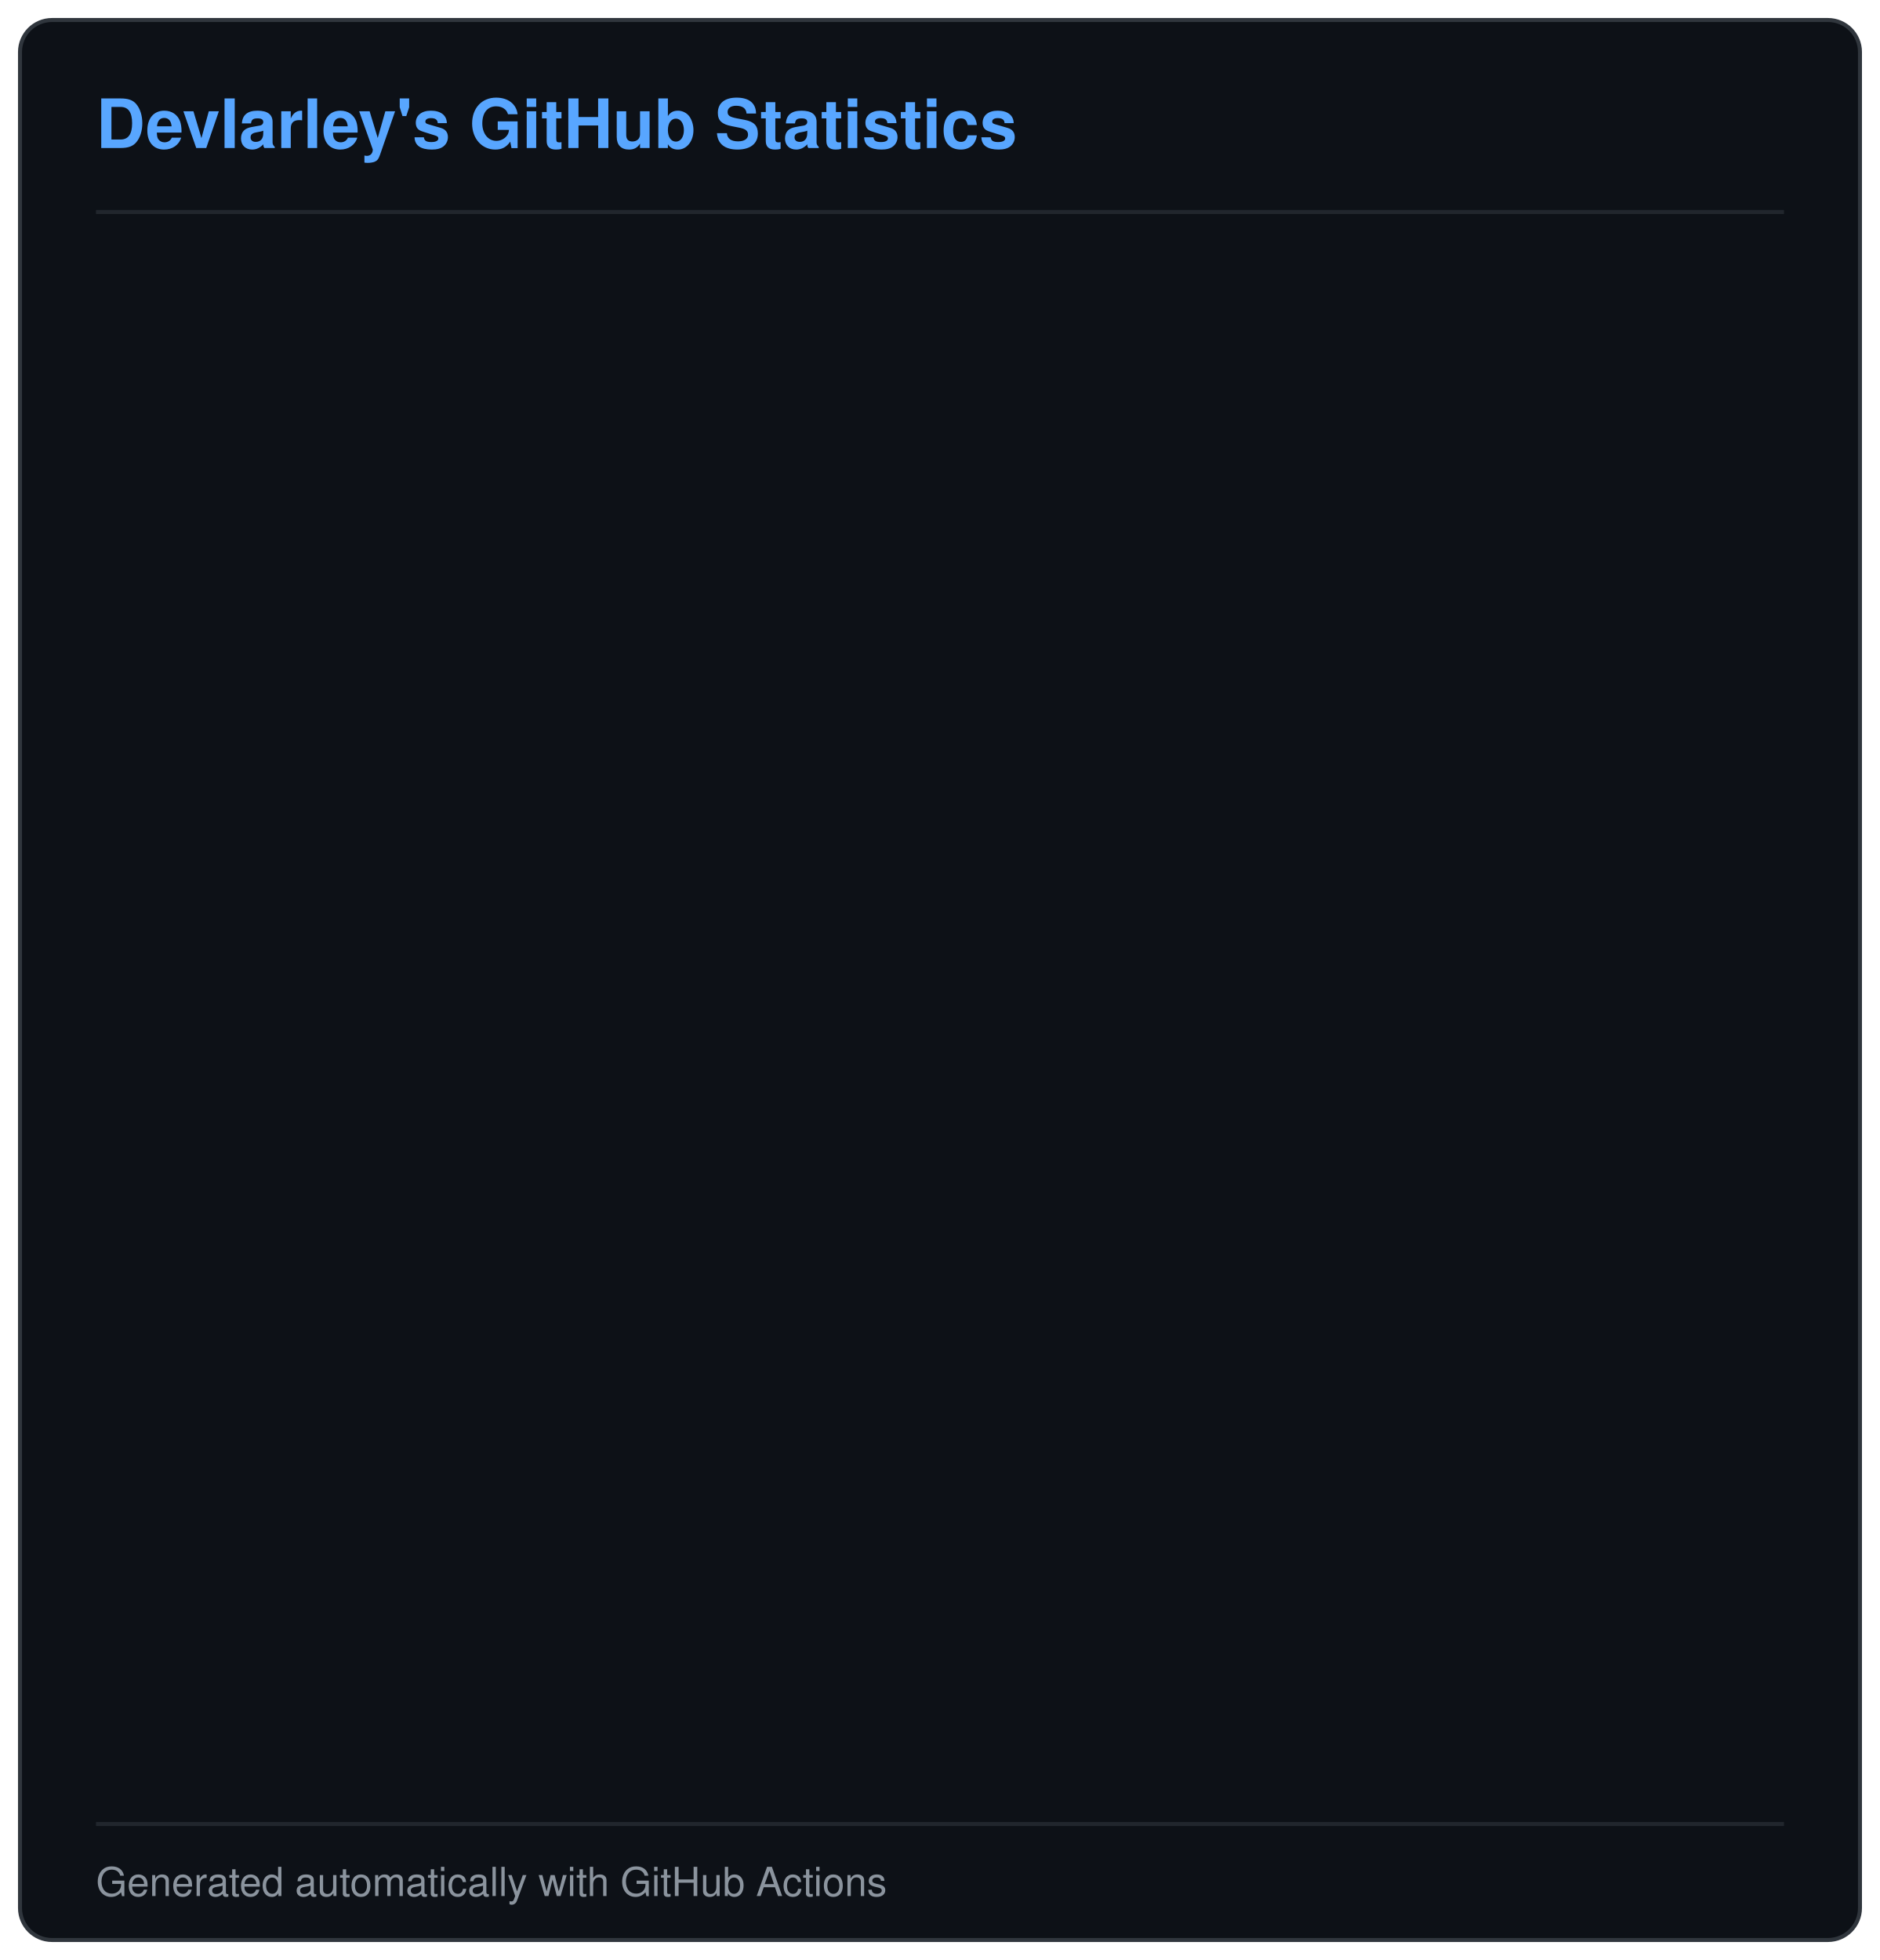
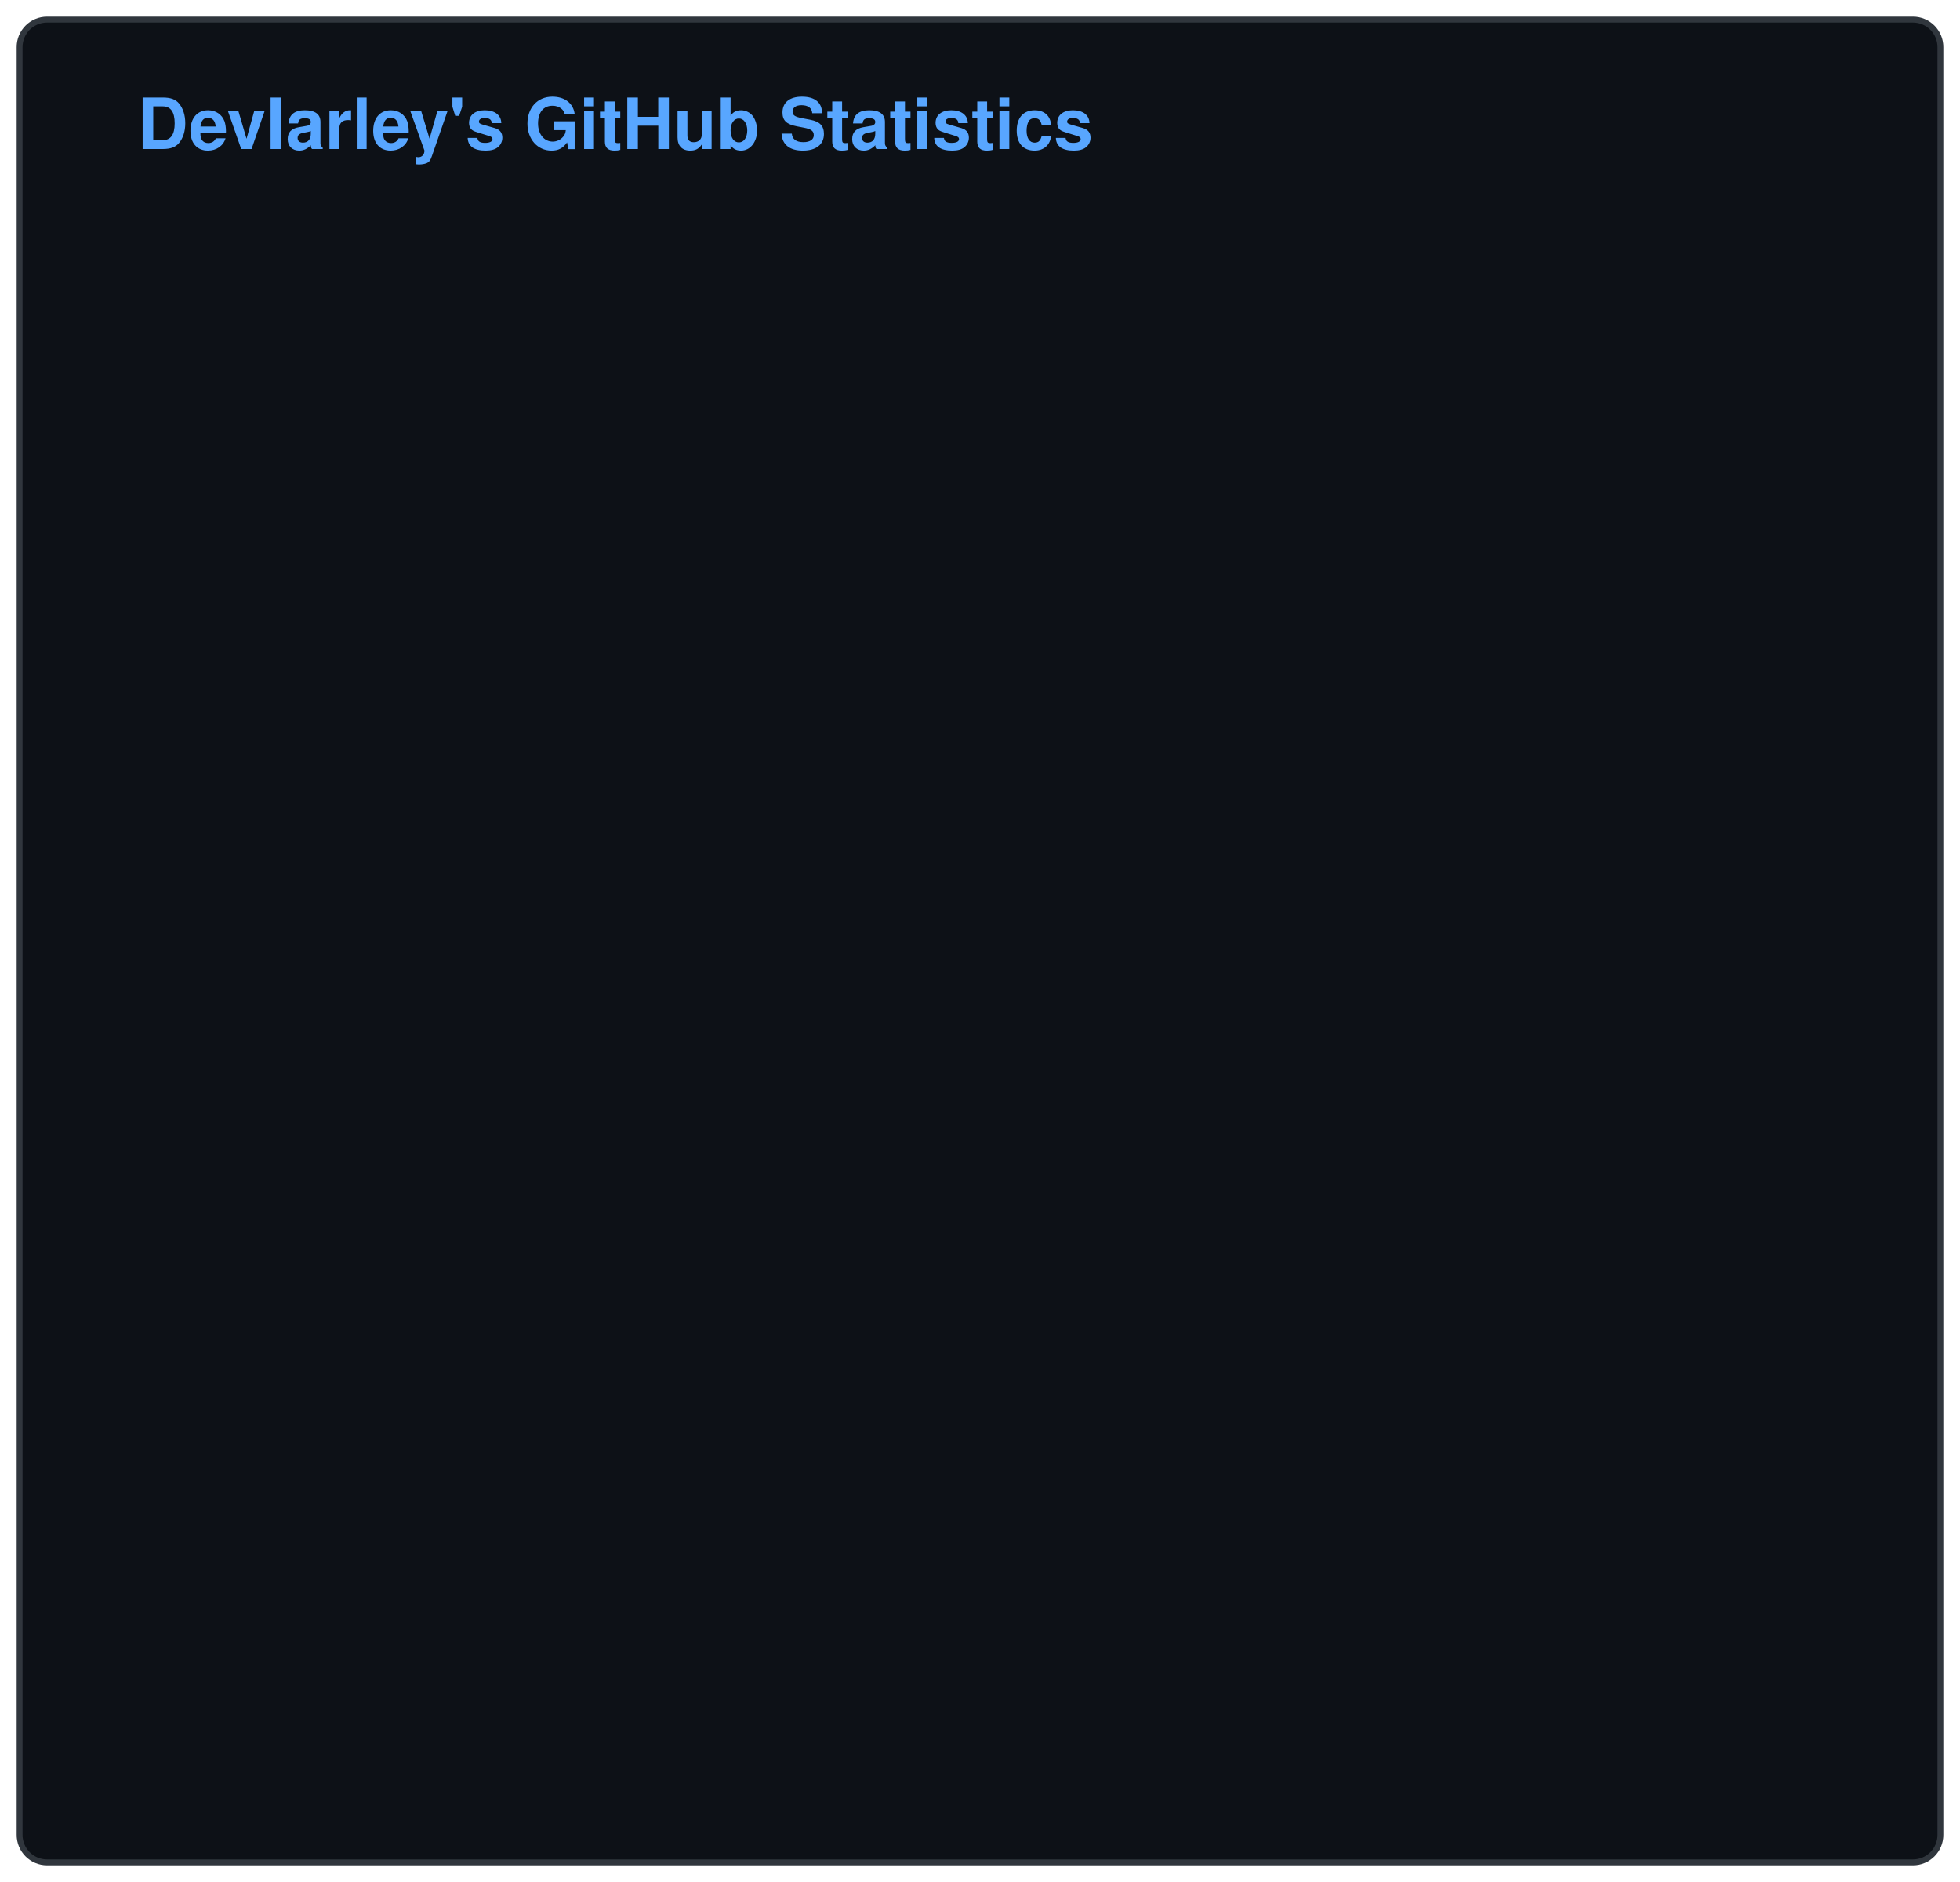
- <svg xmlns="http://www.w3.org/2000/svg" id="gh-dark-mode-only" width="470" height="490" viewBox="0 0 470 490">
+ <svg xmlns="http://www.w3.org/2000/svg" id="gh-dark-mode-only" width="500" height="480" viewBox="0 0 500 480">
  <style>
    svg {
      font-family: -apple-system, BlinkMacSystemFont,
        "Segoe UI", Helvetica, Arial, sans-serif;
      font-size: 13px;
    }

-     #background {
+     .background {
      fill: #0d1117;
      stroke: #30363d;
-       stroke-width: 1px;
+       stroke-width: 1.5;
    }

    .title {
      fill: #58a6ff;
-       font-size: 17px;
+       font-size: 18px;
      font-weight: 600;
    }

    .label {
      fill: #c9d1d9;
-       font-size: 12px;
+       font-size: 13px;
    }

    .value {
-       fill: #e6edf3;
-       font-size: 12px;
-       font-weight: 600;
+       fill: #c9d1d9;
+       font-size: 13px;
      text-anchor: end;
    }

    .icon {
-       fill: #8b949e;
+       fill: none;
+       stroke: #8b949e;
+       stroke-width: 1.7;
+       stroke-linecap: round;
+       stroke-linejoin: round;
    }

    .row {
      opacity: 0;
      animation: fadeIn 0.5s ease-out forwards;
    }

-     .divider {
-       stroke: #21262d;
-       stroke-width: 1;
-     }
- 
    @keyframes fadeIn {
-       from {
-         opacity: 0;
-       }
- 
      to {
        opacity: 1;
      }
    }
  </style>
-   <rect id="background" x="5" y="5" width="460" height="480" rx="8" ry="8" />
-   <text x="24" y="37" class="title">DevIarley's GitHub Statistics</text>
-   <line x1="24" y1="53" x2="446" y2="53" class="divider" />
+   <rect class="background" x="5" y="5" width="490" height="470" rx="7" />
+   <text x="35" y="38" class="title">
+     DevIarley's GitHub Statistics
+   </text>
  <g class="row" style="animation-delay: 0ms">
-     <text x="24" y="80" class="label">
-       All-time GitHub contributions
-     </text>
-     <text x="446" y="80" class="value">
-       78
+     <g transform="translate(28 59)">
+       <path class="icon" d="M12 3H5a2 2 0 0 0-2 2v14a2 2 0 0 0 2 2h8M12 3l5 5h-5V3zM12 15h9m-4-4v8" />
+     </g>
+     <text x="65" y="76" class="label">
+       All-time GitHub contributions given
+     </text>
+     <text x="462" y="76" class="value">
+       79
    </text>
  </g>
  <g class="row" style="animation-delay: 70ms">
-     <text x="24" y="110" class="label">
+     <g transform="translate(28 89)">
+       <path class="icon" d="M5 3h14v17l-7-4-7 4V3zM8 7h8M8 10h8" />
+     </g>
+     <text x="65" y="106" class="label">
      Repositories with contributions
    </text>
-     <text x="446" y="110" class="value">
+     <text x="462" y="106" class="value">
      10
    </text>
  </g>
  <g class="row" style="animation-delay: 140ms">
-     <text x="24" y="140" class="label">
+     <g transform="translate(28 119)">
+       <path class="icon" d="M5 7h14M12 2v10M5 18h14" />
+     </g>
+     <text x="65" y="136" class="label">
      Lines of code changes
    </text>
-     <text x="446" y="140" class="value">
-       14,207
+     <text x="462" y="136" class="value">
+       14,413
    </text>
  </g>
  <g class="row" style="animation-delay: 210ms">
-     <text x="24" y="170" class="label">
+     <g transform="translate(28 149)">
+       <path class="icon" d="M3 3v18h18M6 16l5-6 4 3 6-8" />
+     </g>
+     <text x="65" y="166" class="label">
      Avg. percent of code changes (per repo)
    </text>
-     <text x="446" y="170" class="value">
-       98.42%
+     <text x="462" y="166" class="value">
+       98.58%
    </text>
  </g>
  <g class="row" style="animation-delay: 280ms">
-     <text x="24" y="200" class="label">
-       Repository collaborators (sum)
-     </text>
-     <text x="446" y="200" class="value">
+     <g transform="translate(28 179)">
+       <circle class="icon" cx="9" cy="7" r="3" />
+       <path class="icon" d="M3 20v-2a6 6 0 0 1 12 0v2M17 5a3 3 0 0 1 0 6M17 15a5 5 0 0 1 4 5" />
+     </g>
+     <text x="65" y="196" class="label">
+       Repository collaborators
+     </text>
+     <text x="462" y="196" class="value">
      N/D
    </text>
  </g>
  <g class="row" style="animation-delay: 350ms">
-     <text x="24" y="230" class="label">
-       Repository contributors (sum)
-     </text>
-     <text x="446" y="230" class="value">
-       10
+     <g transform="translate(28 209)">
+       <circle class="icon" cx="12" cy="12" r="9" />
+       <path class="icon" d="M12 6v6l4 3M8 2l-4 2" />
+     </g>
+     <text x="65" y="226" class="label">
+       Repository contributors
+     </text>
+     <text x="462" y="226" class="value">
+       11
    </text>
  </g>
  <g class="row" style="animation-delay: 420ms">
-     <text x="24" y="260" class="label">
+     <g transform="translate(28 239)">
+       <path class="icon" d="M2 12s4-7 10-7 10 7 10 7-4 7-10 7-10-7-10-7z" />
+       <circle class="icon" cx="12" cy="12" r="3" />
+     </g>
+     <text x="65" y="256" class="label">
      Repository views (past 14 days)
    </text>
-     <text x="446" y="260" class="value">
+     <text x="462" y="256" class="value">
      0
    </text>
  </g>
  <g class="row" style="animation-delay: 490ms">
-     <text x="24" y="290" class="label">
+     <g transform="translate(28 269)">
+       <rect class="icon" x="3" y="4" width="18" height="16" rx="2" />
+       <path class="icon" d="M7 9l3 3-3 3M12 15h5" />
+     </g>
+     <text x="65" y="286" class="label">
      Repository clones (past 14 days)
    </text>
-     <text x="446" y="290" class="value">
+     <text x="462" y="286" class="value">
      N/D
    </text>
  </g>
  <g class="row" style="animation-delay: 560ms">
-     <text x="24" y="320" class="label">
+     <g transform="translate(28 299)">
+       <circle class="icon" cx="6" cy="4" r="2" />
+       <circle class="icon" cx="18" cy="4" r="2" />
+       <circle class="icon" cx="12" cy="20" r="2" />
+       <path class="icon" d="M6 6v4a6 6 0 0 0 6 6M18 6v4a6 6 0 0 1-6 6v2" />
+     </g>
+     <text x="65" y="316" class="label">
      Forks
    </text>
-     <text x="446" y="320" class="value">
+     <text x="462" y="316" class="value">
      0
    </text>
  </g>
  <g class="row" style="animation-delay: 630ms">
-     <text x="24" y="350" class="label">
+     <g transform="translate(28 329)">
+       <path class="icon" d="M12 2l3.1 6.3 7 .9-5.1 5 .9 7-5.9-3.3-5.9 3.3.9-7-5.1-5 7-.9L12 2z" />
+     </g>
+     <text x="65" y="346" class="label">
      Stars
    </text>
-     <text x="446" y="350" class="value">
+     <text x="462" y="346" class="value">
      0
    </text>
  </g>
  <g class="row" style="animation-delay: 700ms">
-     <text x="24" y="380" class="label">
-       Pull request contributions
-     </text>
-     <text x="446" y="380" class="value">
+     <g transform="translate(28 359)">
+       <circle class="icon" cx="6" cy="4" r="2" />
+       <circle class="icon" cx="6" cy="20" r="2" />
+       <circle class="icon" cx="18" cy="20" r="2" />
+       <path class="icon" d="M6 6v12M18 18v-7a6 6 0 0 0-6-6h-2M13 2l-3 3 3 3" />
+     </g>
+     <text x="65" y="376" class="label">
+       Pull requests
+     </text>
+     <text x="462" y="376" class="value">
      0
    </text>
  </g>
  <g class="row" style="animation-delay: 770ms">
-     <text x="24" y="410" class="label">
-       Issue contributions
-     </text>
-     <text x="446" y="410" class="value">
+     <g transform="translate(28 389)">
+       <circle class="icon" cx="12" cy="12" r="9" />
+       <circle cx="12" cy="12" r="2" fill="#8b949e" />
+     </g>
+     <text x="65" y="406" class="label">
+       Issues
+     </text>
+     <text x="462" y="406" class="value">
      0
    </text>
  </g>
  <g class="row" style="animation-delay: 840ms">
-     <text x="24" y="440" class="label">
+     <g transform="translate(28 419)">
+       <path class="icon" d="M4 4h16v12H9l-5 4V4zM8 10l3 3 5-5" />
+     </g>
+     <text x="65" y="436" class="label">
      Pull request reviews
    </text>
-     <text x="446" y="440" class="value">
-       0
-     </text>
-   </g>
-   <line x1="24" y1="456" x2="446" y2="456" class="divider" />
-   <text x="24" y="474" font-size="10" fill="#8b949e">
-     Generated automatically with GitHub Actions
-   </text>
+     <text x="462" y="436" class="value">
+       0
+     </text>
+   </g>
</svg>
